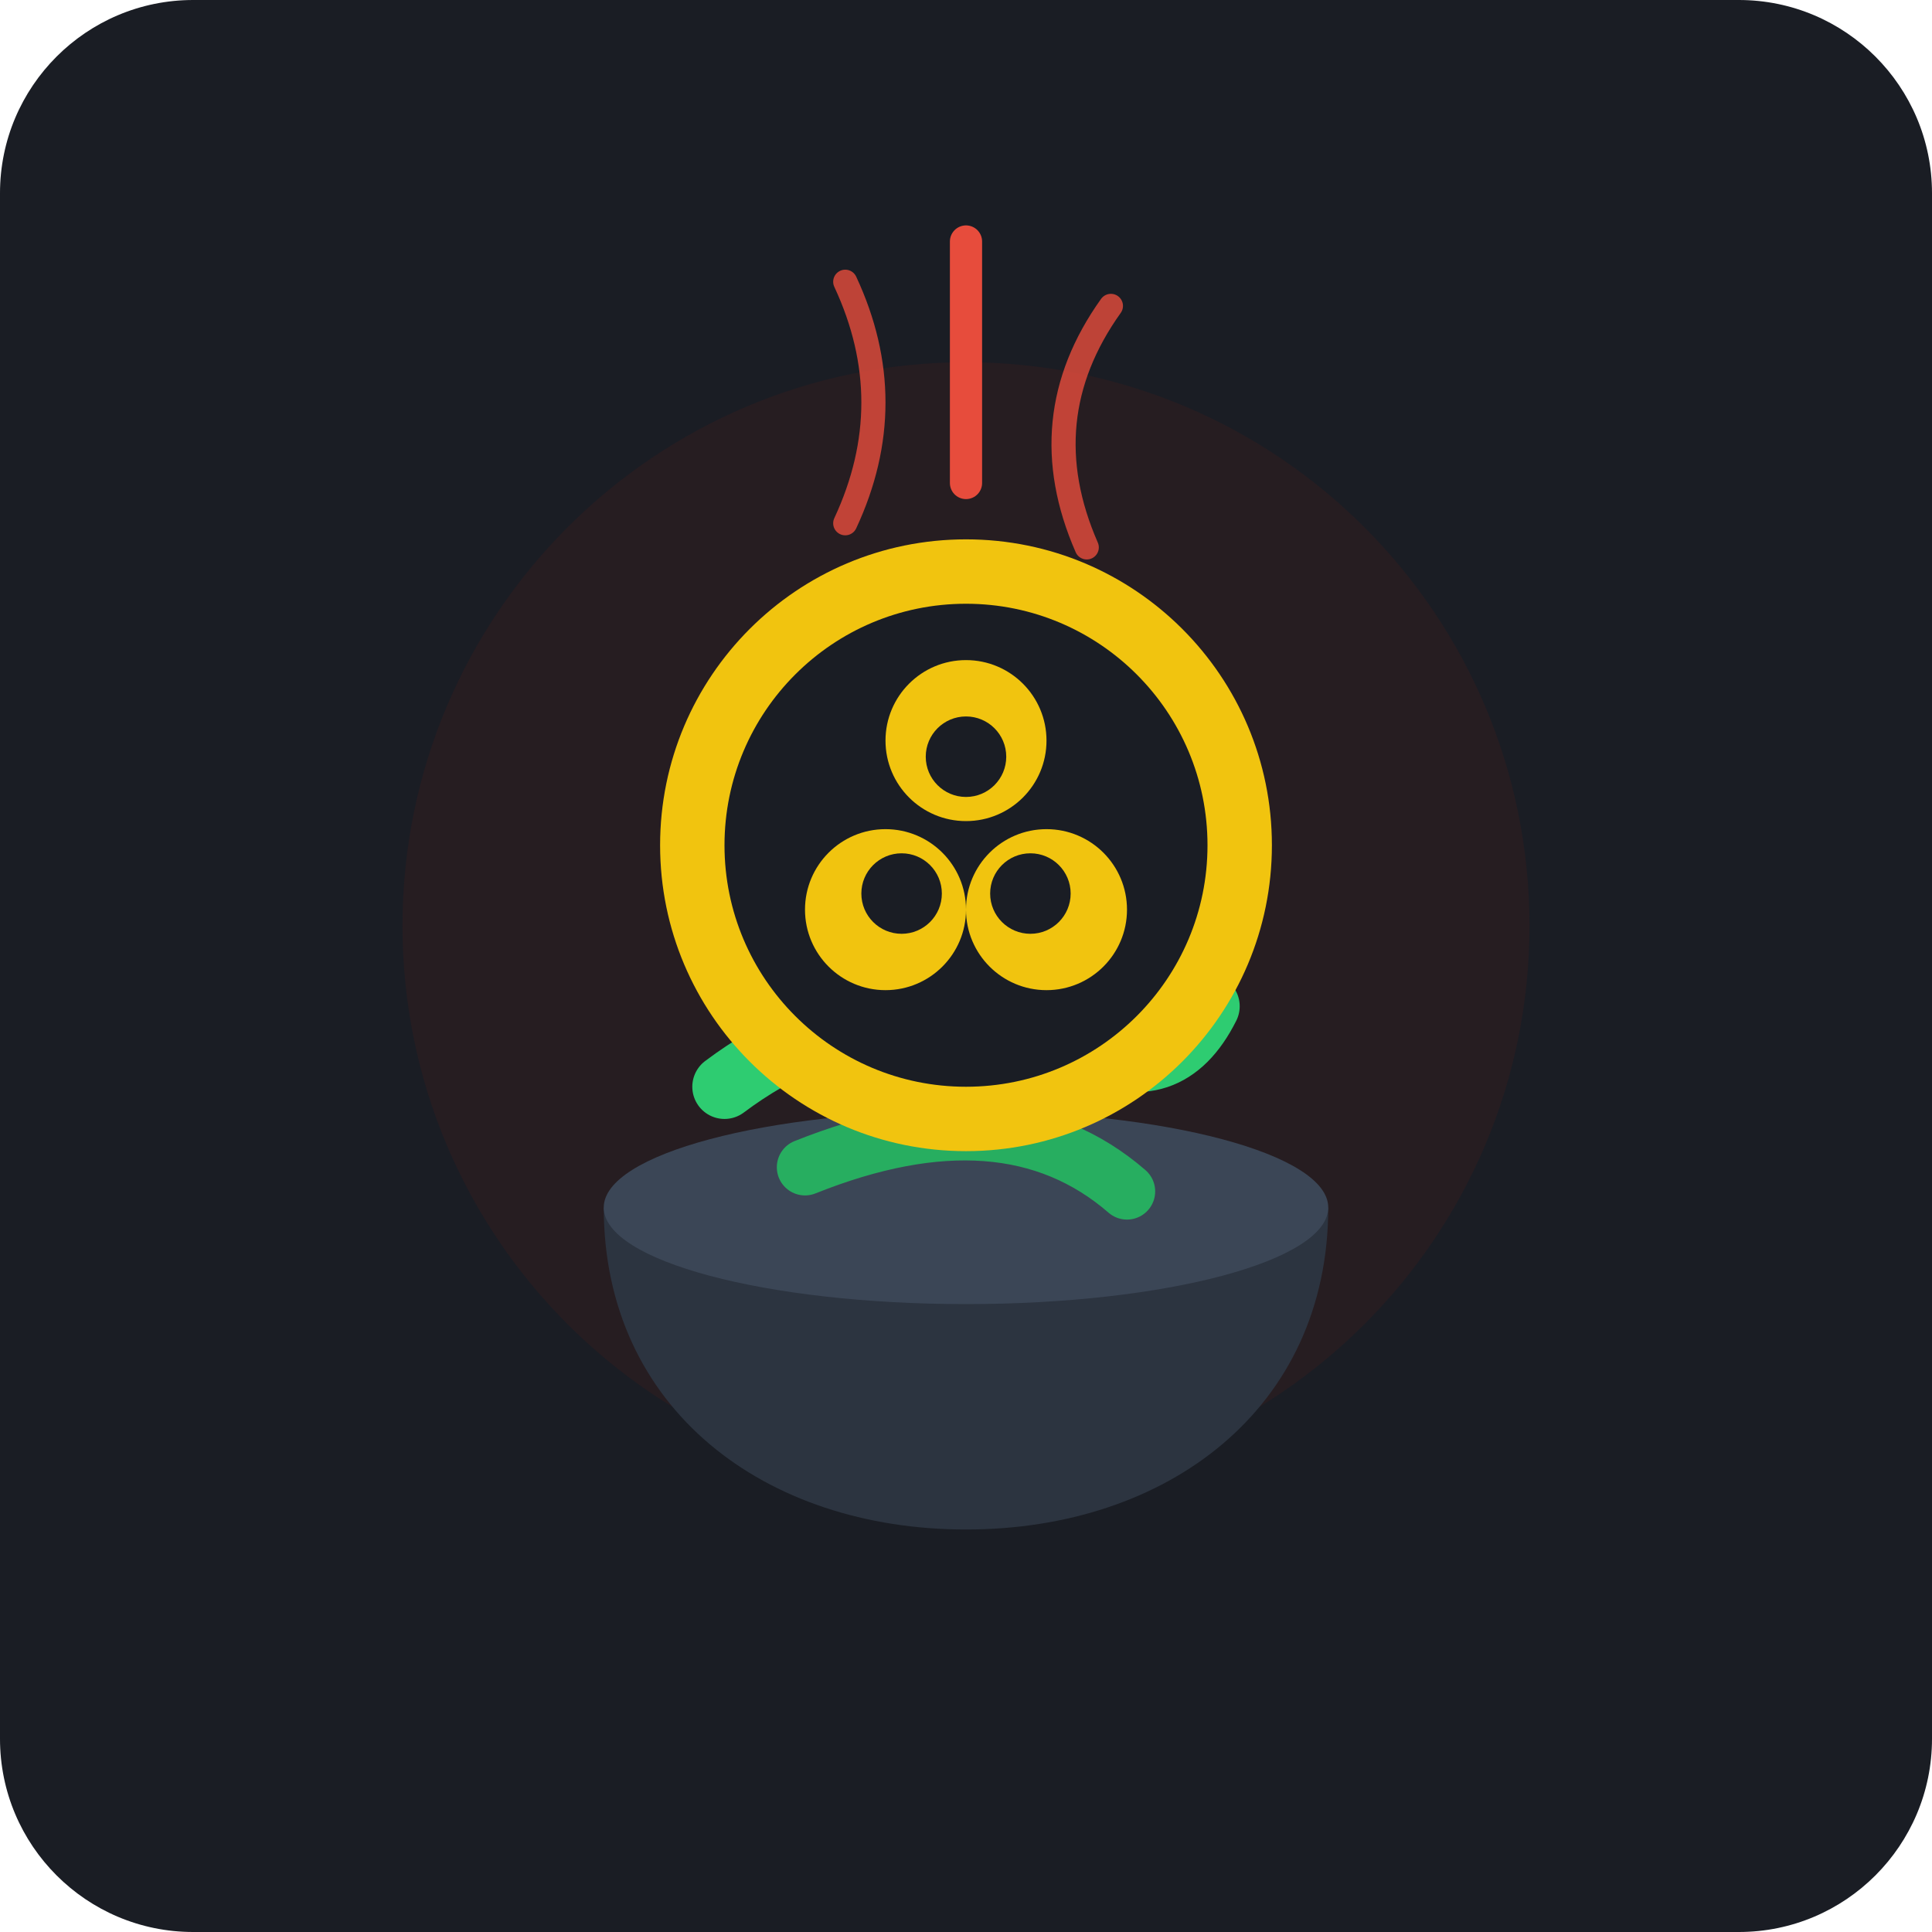
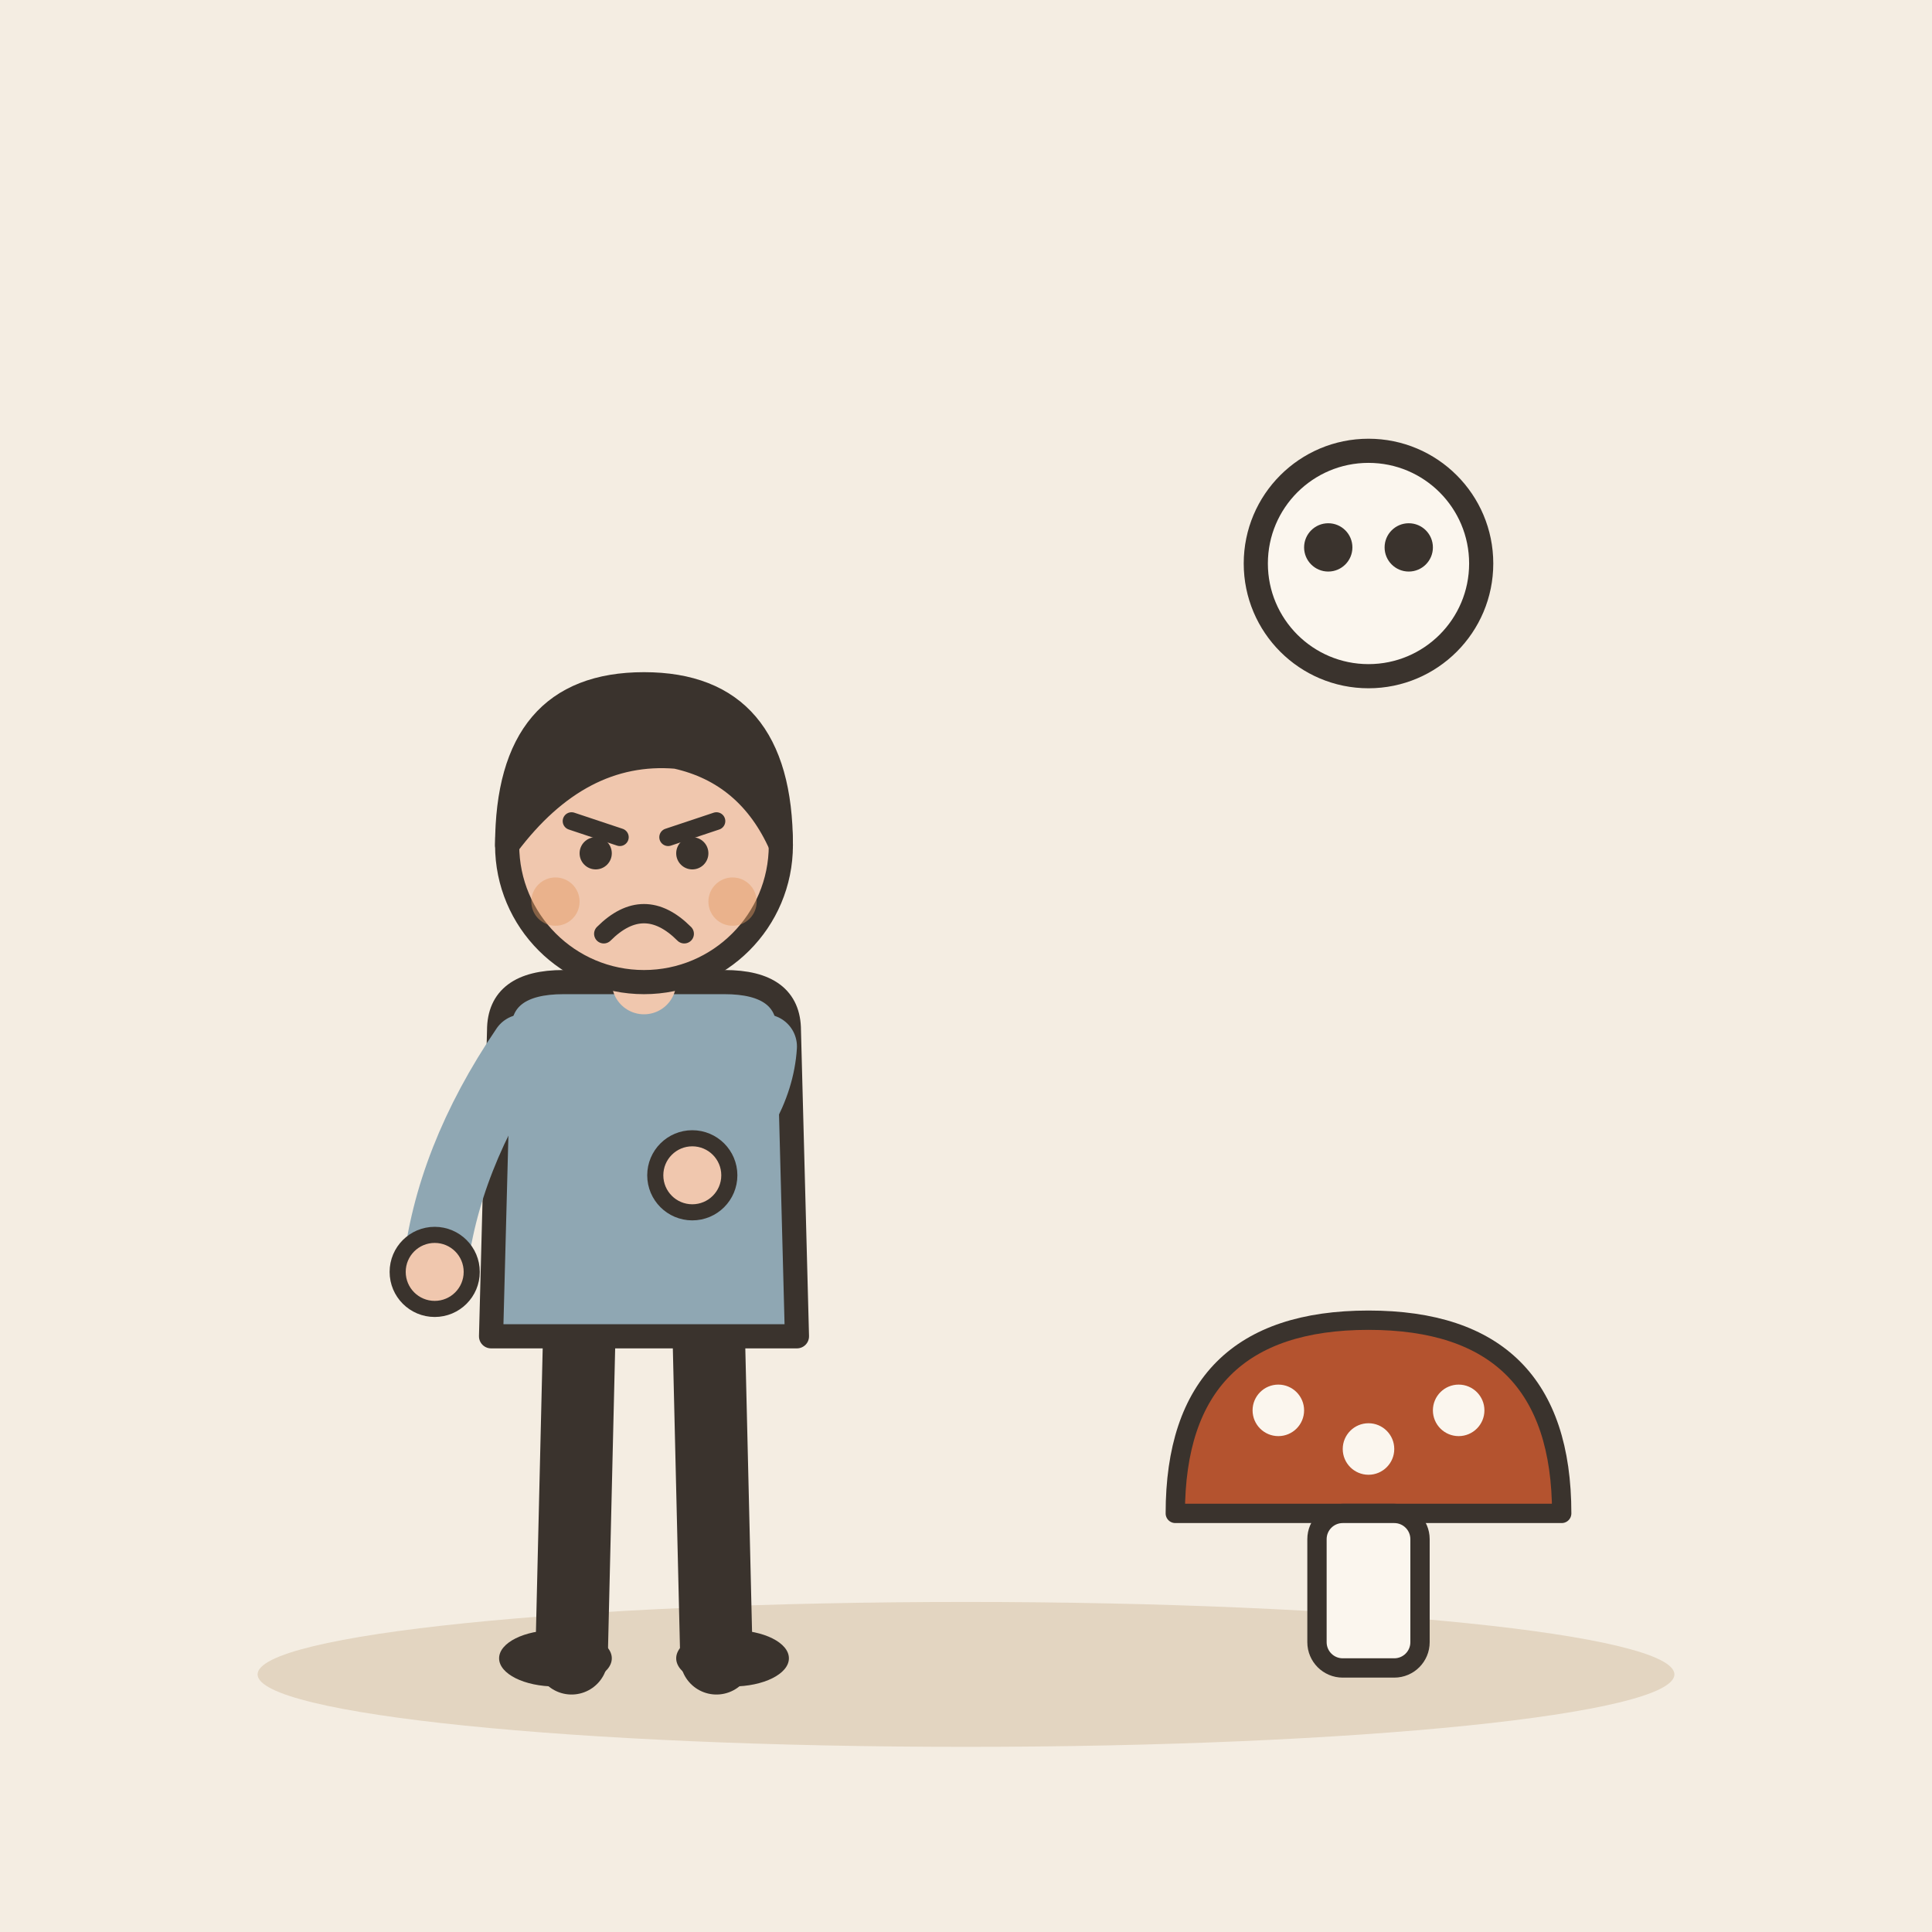
- <svg xmlns="http://www.w3.org/2000/svg" width="240" height="240" viewBox="0 0 240 240">
-   <rect width="240" height="240" rx="24" fill="#1A1D24" />
-   <circle cx="120" cy="115" r="70" fill="#2E1C1F" opacity="0.6" />
-   <path d="M75,150 L165,150 C165,175 145,190 120,190 C95,190 75,175 75,150 Z" fill="#2C3440" />
-   <ellipse cx="120" cy="150" rx="45" ry="12" fill="#3B4656" />
-   <path d="M90,135 Q110,120 135,130 Q145,135 150,125" fill="none" stroke="#2ECC71" stroke-width="8" stroke-linecap="round" />
-   <path d="M100,145 Q125,135 140,148" fill="none" stroke="#27AE60" stroke-width="7" stroke-linecap="round" />
-   <path d="M95,125 Q115,110 125,120" fill="none" stroke="#2ECC71" stroke-width="7" stroke-linecap="round" />
-   <circle cx="120" cy="105" r="38" fill="#F1C40F" />
-   <circle cx="120" cy="105" r="30" fill="#1A1D24" />
-   <circle cx="120" cy="92" r="10" fill="#F1C40F" />
-   <circle cx="110" cy="113" r="10" fill="#F1C40F" />
-   <circle cx="130" cy="113" r="10" fill="#F1C40F" />
-   <circle cx="120" cy="94" r="5" fill="#1A1D24" />
-   <circle cx="112" cy="111" r="5" fill="#1A1D24" />
-   <circle cx="128" cy="111" r="5" fill="#1A1D24" />
-   <path d="M105,65 Q112,50 105,35" fill="none" stroke="#E74C3C" stroke-width="3" stroke-linecap="round" opacity="0.8" />
-   <path d="M135,68 Q128,52 138,38" fill="none" stroke="#E74C3C" stroke-width="3" stroke-linecap="round" opacity="0.8" />
-   <path d="M120,60 Q120,45 120,30" fill="none" stroke="#E74C3C" stroke-width="4" stroke-linecap="round" />
+ <svg xmlns="http://www.w3.org/2000/svg" viewBox="0 0 240 240" data-style="editorial">
+   <rect width="240" height="240" fill="#F4EDE2" />
+   <ellipse cx="120" cy="208" rx="88" ry="9" fill="#E3D5C1" />
+   <g transform="translate(80 206)">
+     <path d="M-8 -42L-9 0" stroke="#3A332D" stroke-width="9" stroke-linecap="round" fill="none" />
+     <path d="M8 -42L9 0" stroke="#3A332D" stroke-width="9" stroke-linecap="round" fill="none" />
+     <ellipse cx="-11" cy="0" rx="7" ry="3.5" fill="#3A332D" />
+     <ellipse cx="11" cy="0" rx="7" ry="3.5" fill="#3A332D" />
+     <path d="M-18 -78Q-18 -84 -10 -84L10 -84Q18 -84 18 -78L19 -40L-19 -40Z" fill="#8FA7B3" stroke="#3A332D" stroke-width="3" stroke-linecap="round" stroke-linejoin="round" />
+     <path d="M-15 -76Q-24.5 -62 -26 -48" fill="none" stroke="#8FA7B3" stroke-width="8" stroke-linecap="round" stroke-linejoin="round" />
+     <circle cx="-26" cy="-48" r="4.6" fill="#F0C7AE" stroke="#3A332D" stroke-linecap="round" stroke-linejoin="round" stroke-width="2" />
+     <path d="M15 -76Q14.5 -68 6 -60" fill="none" stroke="#8FA7B3" stroke-width="8" stroke-linecap="round" stroke-linejoin="round" />
+     <circle cx="6" cy="-60" r="4.6" fill="#F0C7AE" stroke="#3A332D" stroke-linecap="round" stroke-linejoin="round" stroke-width="2" />
+     <path d="M0 -84L0 -88" stroke="#F0C7AE" stroke-width="8" stroke-linecap="round" fill="none" />
+     <circle cx="0" cy="-101" r="17" fill="#F0C7AE" stroke="#3A332D" stroke-width="3" stroke-linecap="round" stroke-linejoin="round" />
+     <path d="M-17 -101Q-17 -121 0 -121Q17 -121 17 -101Q13 -110 4 -112Q-8 -113 -17 -101Z" fill="#3A332D" stroke="#3A332D" stroke-width="3" stroke-linecap="round" stroke-linejoin="round" />
+     <path d="M-9 -104L-3 -102" fill="none" stroke="#3A332D" stroke-width="2.2" stroke-linecap="round" stroke-linejoin="round" />
+     <path d="M9 -104L3 -102" fill="none" stroke="#3A332D" stroke-width="2.2" stroke-linecap="round" stroke-linejoin="round" />
+     <circle cx="-6" cy="-100" r="2" fill="#3A332D" />
+     <circle cx="6" cy="-100" r="2" fill="#3A332D" />
+     <path d="M-5 -90Q0 -95 5 -90" fill="none" stroke="#3A332D" stroke-width="2.4" stroke-linecap="round" stroke-linejoin="round" />
+     <circle cx="-11" cy="-94" r="3" fill="#E39A62" opacity="0.45" />
+     <circle cx="11" cy="-94" r="3" fill="#E39A62" opacity="0.45" />
+   </g>
+   <g transform="translate(170 196) scale(0.8 0.8)">
+     <path d="M-30 -10Q-30 -40 0 -40Q30 -40 30 -10Z" fill="#B4532F" stroke="#3A332D" stroke-width="3" stroke-linecap="round" stroke-linejoin="round" />
+     <circle cx="-14" cy="-26" r="4" fill="#FBF6EE" />
+     <circle cx="0" cy="-20" r="4" fill="#FBF6EE" />
+     <circle cx="14" cy="-26" r="4" fill="#FBF6EE" />
+     <rect x="-8" y="-10" width="16" height="24" rx="4" fill="#FBF6EE" stroke="#3A332D" stroke-width="3" stroke-linecap="round" stroke-linejoin="round" />
+   </g>
+   <g transform="translate(170 80)">
+     <circle cx="0" cy="-10" r="14" fill="#FBF6EE" stroke="#3A332D" stroke-width="3" stroke-linecap="round" stroke-linejoin="round" />
+     <circle cx="-5" cy="-12" r="3" fill="#3A332D" />
+     <circle cx="5" cy="-12" r="3" fill="#3A332D" />
+   </g>
</svg>
